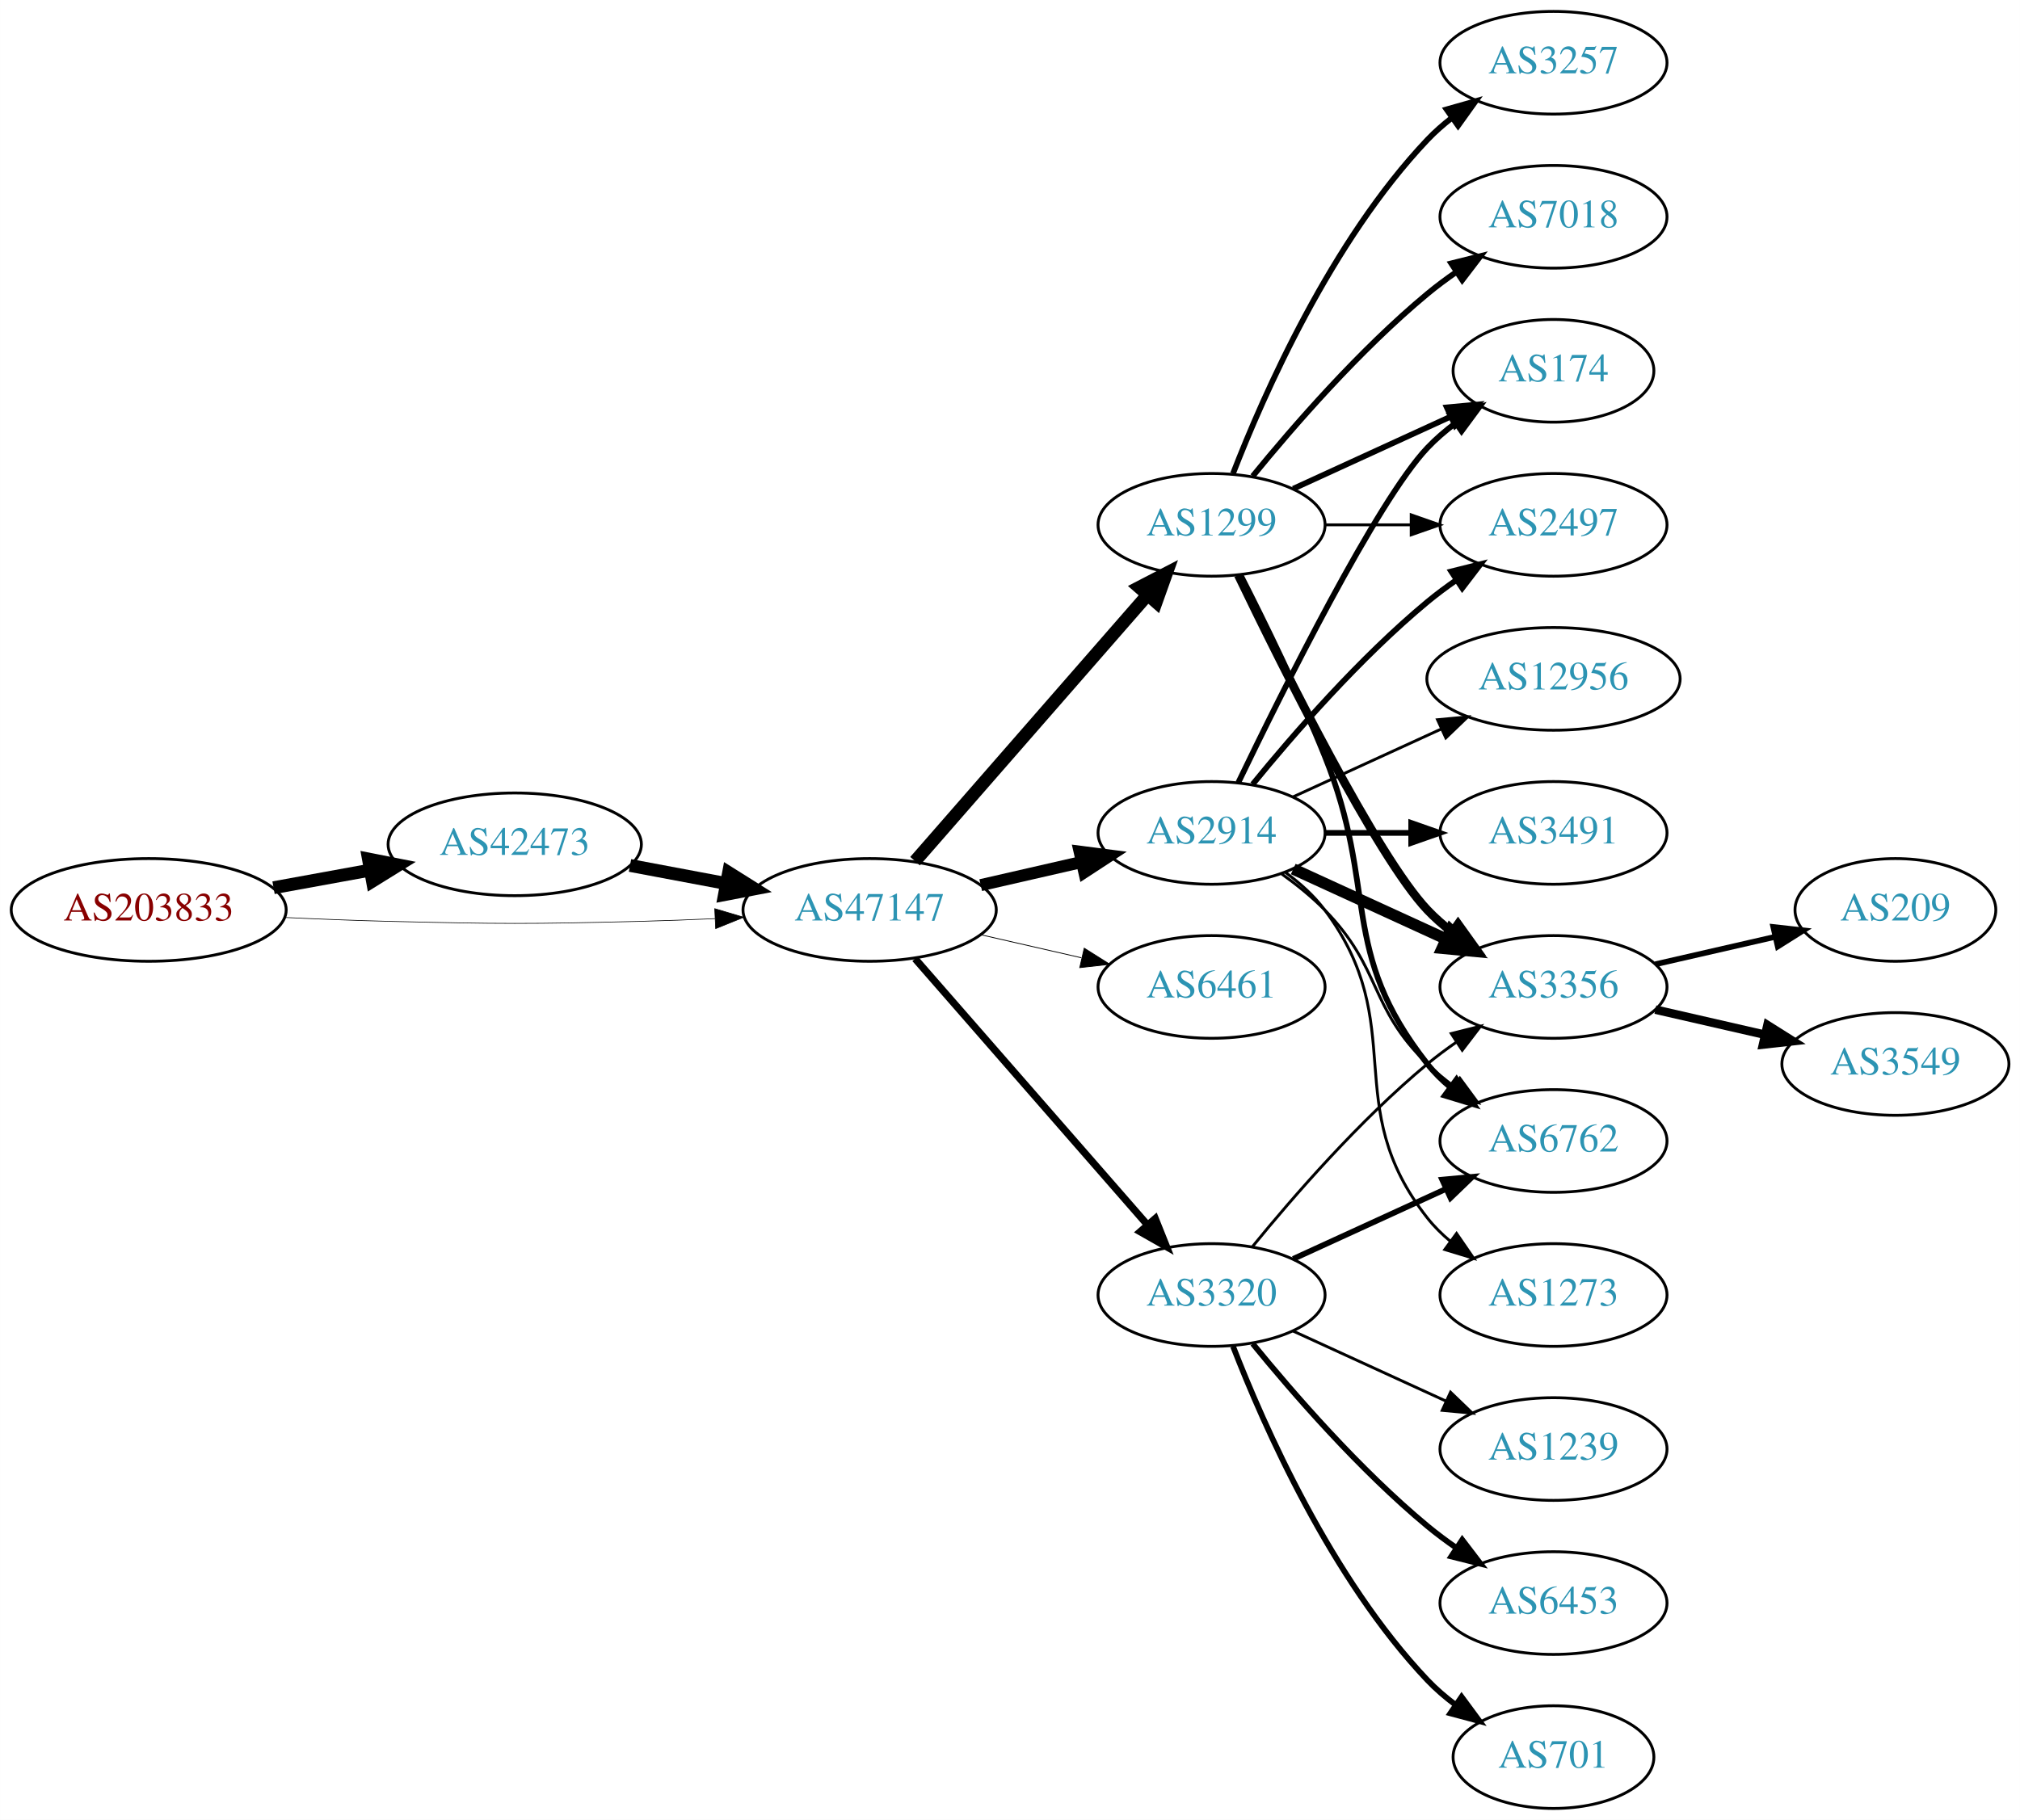
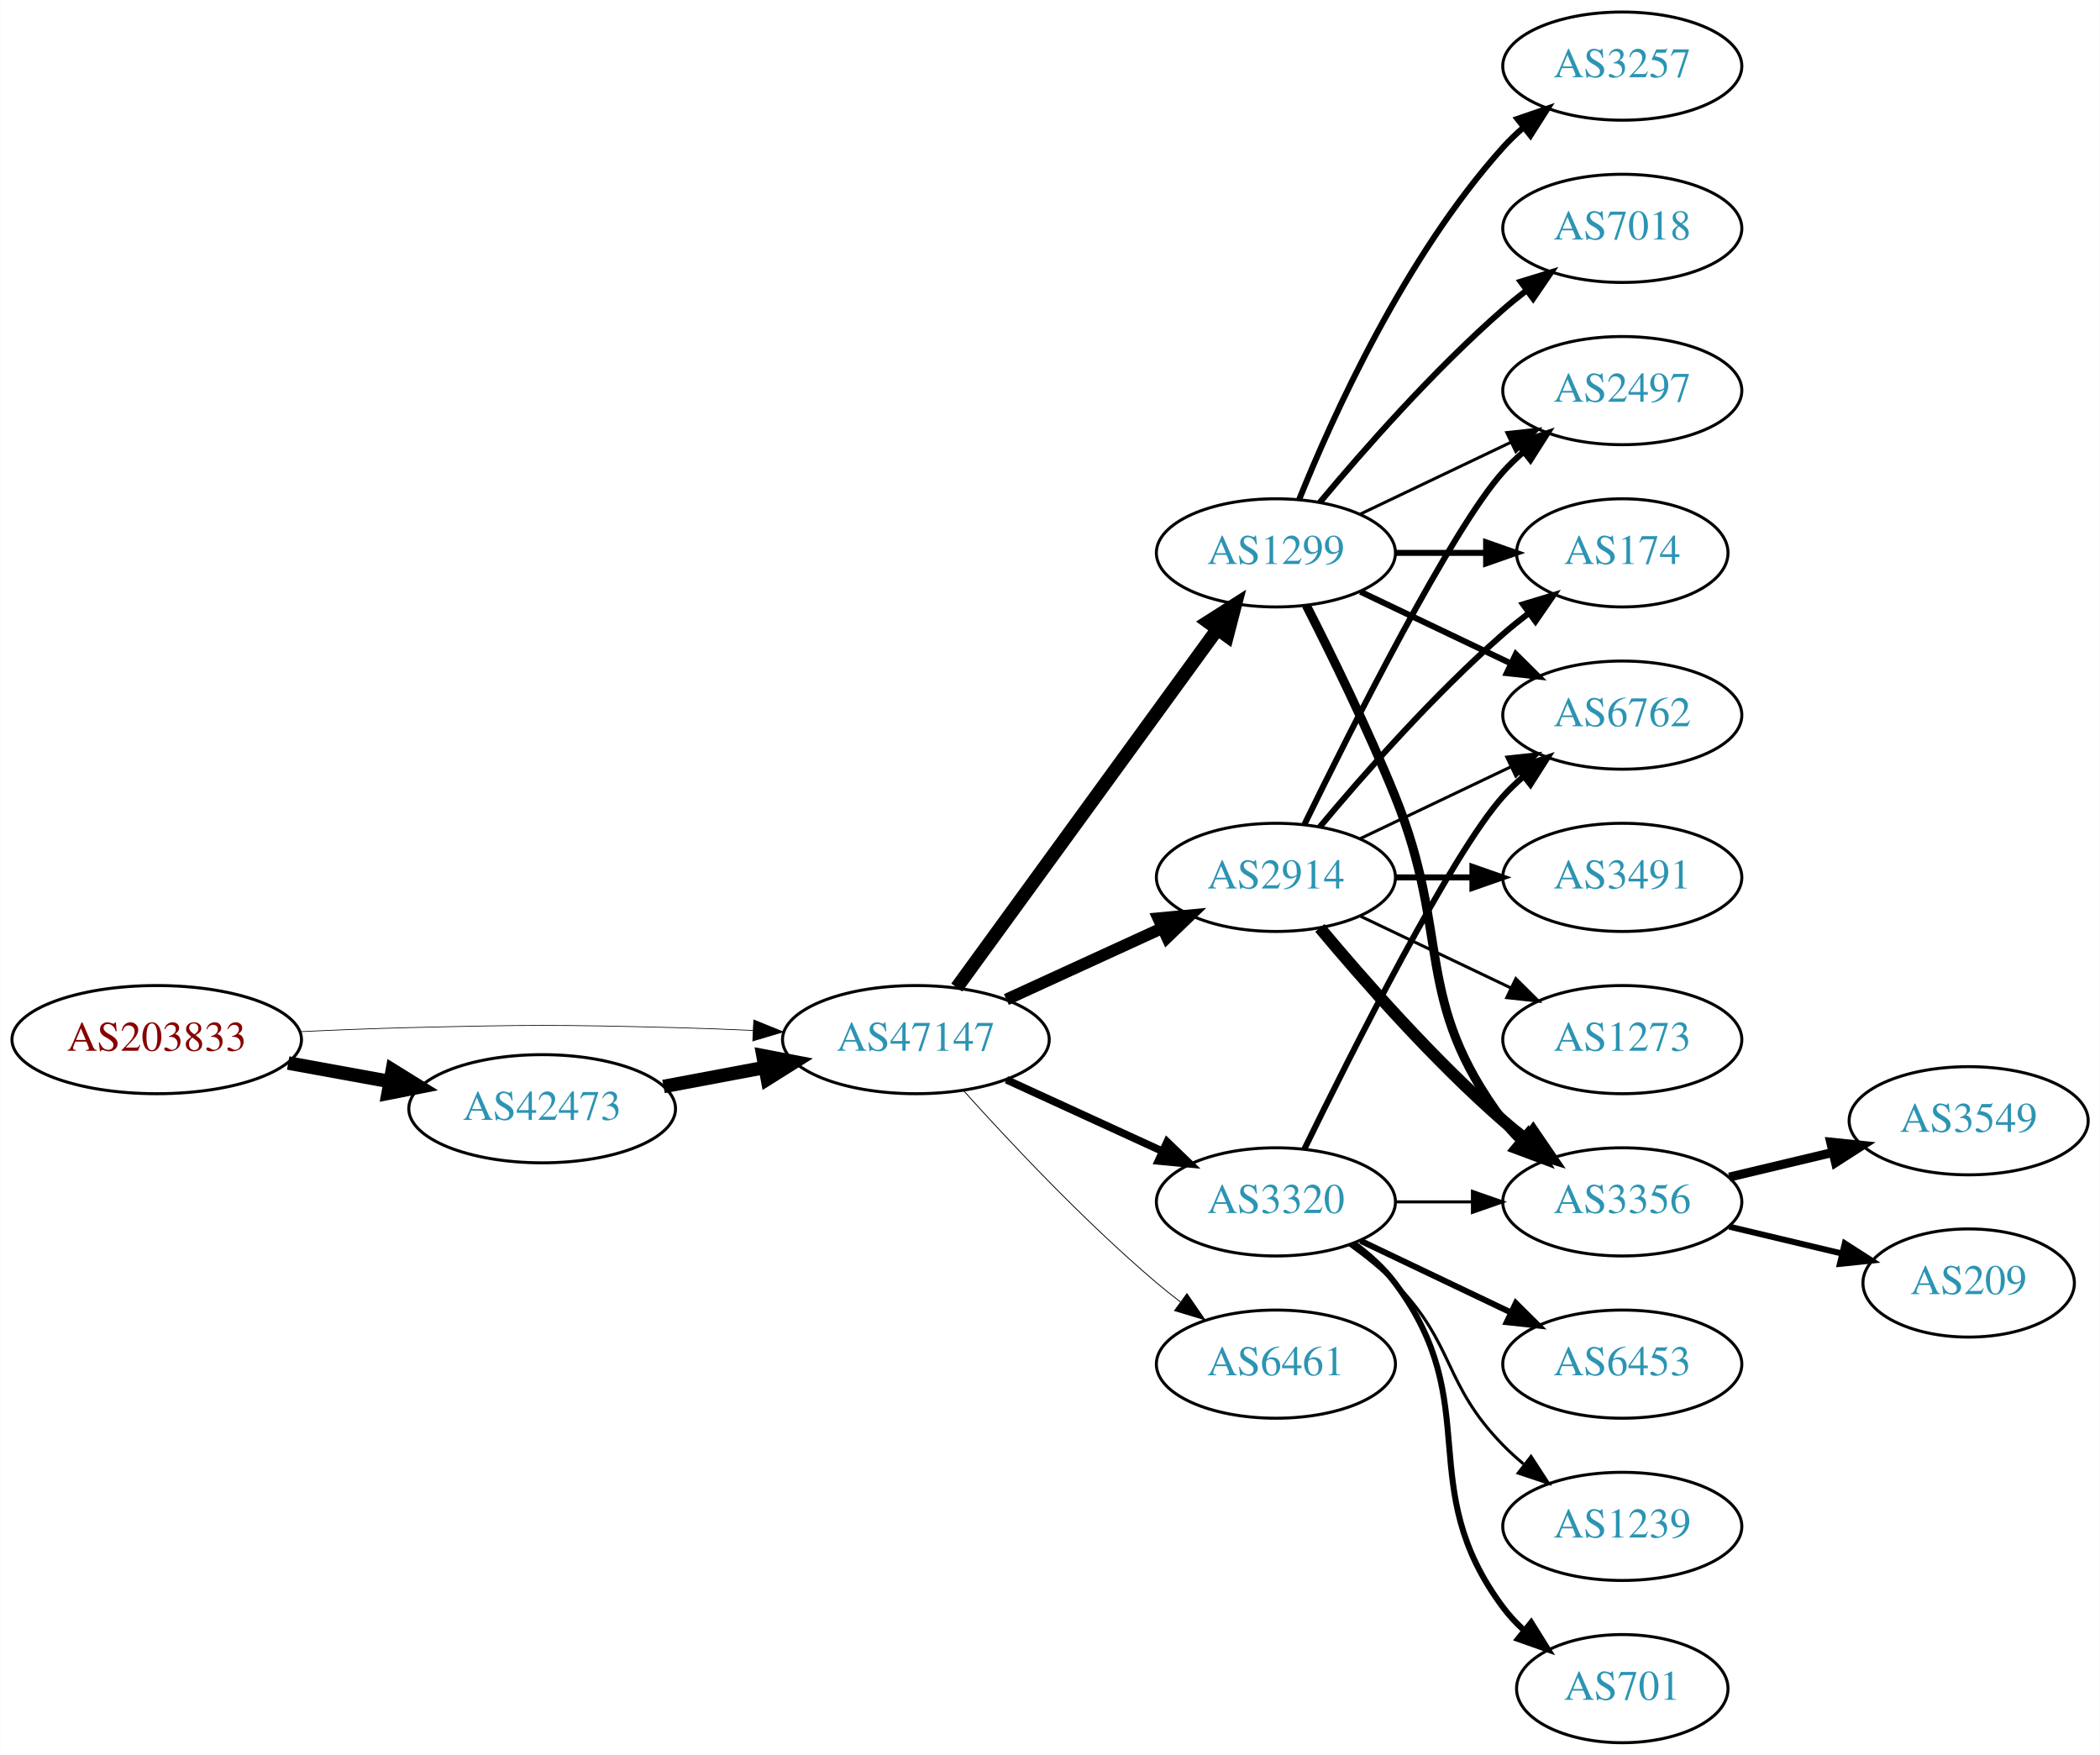
- <svg xmlns="http://www.w3.org/2000/svg" xmlns:xlink="http://www.w3.org/1999/xlink" width="708pt" height="638pt" viewBox="0.00 0.00 707.95 638.00">
-   <g id="graph0" class="graph" transform="scale(1 1) rotate(0) translate(4 634)">
-     <polygon fill="white" stroke="none" points="-4,4 -4,-634 703.954,-634 703.954,4 -4,4" />
+ <svg xmlns="http://www.w3.org/2000/svg" xmlns:xlink="http://www.w3.org/1999/xlink" width="699pt" height="584pt" viewBox="0.00 0.00 698.85 584.00">
+   <g id="graph0" class="graph" transform="scale(1 1) rotate(0) translate(4 580)">
+     <polygon fill="white" stroke="none" points="-4,4 -4,-580 694.855,-580 694.855,4 -4,4" />
    <g id="node1" class="node">
      <g id="a_node1">
        <a xlink:href="/asn/203833" xlink:title="AS203833 ~ Austria [AT]">
-           <ellipse fill="#ffffff" stroke="black" cx="48.096" cy="-315" rx="48.192" ry="18" />
-           <text text-anchor="middle" x="48.096" y="-311.3" font-family="Times,serif" font-size="14.00" fill="#880000">AS203833</text>
+           <ellipse fill="#ffffff" stroke="black" cx="48.096" cy="-234" rx="48.192" ry="18" />
+           <text text-anchor="middle" x="48.096" y="-230.3" font-family="Times,serif" font-size="14.00" fill="#880000">AS203833</text>
        </a>
      </g>
    </g>
    <g id="node2" class="node">
      <g id="a_node2">
        <a xlink:href="/asn/42473" xlink:title="AS42473 ~ ANEXIA Internetdienstleistungs GmbH [AT]">
-           <ellipse fill="#ffffff" stroke="black" cx="176.388" cy="-338" rx="44.393" ry="18" />
-           <text text-anchor="middle" x="176.388" y="-334.3" font-family="Times,serif" font-size="14.00" fill="#2c94b3">AS42473</text>
+           <ellipse fill="#ffffff" stroke="black" cx="176.388" cy="-211" rx="44.393" ry="18" />
+           <text text-anchor="middle" x="176.388" y="-207.3" font-family="Times,serif" font-size="14.00" fill="#2c94b3">AS42473</text>
        </a>
      </g>
    </g>
    <g id="edge1" class="edge">
-       <path fill="none" stroke="black" stroke-width="4.5" d="M91.852,-322.787C102.7,-324.762 114.448,-326.902 125.611,-328.935" />
-       <polygon fill="black" stroke="black" stroke-width="4.5" points="125.112,-332.846 135.656,-330.764 126.523,-325.099 125.112,-332.846" />
+       <path fill="none" stroke="black" stroke-width="4.5" d="M91.852,-226.213C102.7,-224.238 114.448,-222.098 125.611,-220.065" />
+       <polygon fill="black" stroke="black" stroke-width="4.5" points="126.523,-223.901 135.656,-218.236 125.112,-216.154 126.523,-223.901" />
    </g>
    <g id="node3" class="node">
      <g id="a_node3">
        <a xlink:href="/asn/47147" xlink:title="AS47147 ~ ANEXIA Internetdienstleistungs GmbH [AT]">
-           <ellipse fill="#ffffff" stroke="black" cx="300.78" cy="-315" rx="44.393" ry="18" />
-           <text text-anchor="middle" x="300.78" y="-311.3" font-family="Times,serif" font-size="14.00" fill="#2c94b3">AS47147</text>
+           <ellipse fill="#ffffff" stroke="black" cx="300.78" cy="-234" rx="44.393" ry="18" />
+           <text text-anchor="middle" x="300.78" y="-230.3" font-family="Times,serif" font-size="14.00" fill="#2c94b3">AS47147</text>
        </a>
      </g>
    </g>
    <g id="edge2" class="edge">
-       <path fill="none" stroke="black" stroke-width="0.231" d="M96.103,-312.342C107.883,-311.785 120.496,-311.281 132.191,-311 171.466,-310.055 181.311,-310.009 220.584,-311 228.992,-311.212 237.897,-311.551 246.583,-311.944" />
-       <polygon fill="black" stroke="black" stroke-width="0.231" points="246.481,-315.443 256.637,-312.425 246.816,-308.451 246.481,-315.443" />
+       <path fill="none" stroke="black" stroke-width="0.237" d="M96.103,-236.658C107.883,-237.215 120.496,-237.719 132.191,-238 171.466,-238.945 181.311,-238.991 220.584,-238 228.992,-237.788 237.897,-237.449 246.583,-237.056" />
+       <polygon fill="black" stroke="black" stroke-width="0.237" points="246.816,-240.549 256.637,-236.575 246.481,-233.557 246.816,-240.549" />
    </g>
    <g id="edge3" class="edge">
-       <path fill="none" stroke="black" stroke-width="4.5" d="M216.787,-330.596C227.487,-328.585 239.211,-326.382 250.388,-324.282" />
-       <polygon fill="black" stroke="black" stroke-width="4.5" points="251.353,-328.107 260.454,-322.39 249.899,-320.367 251.353,-328.107" />
+       <path fill="none" stroke="black" stroke-width="4.5" d="M216.787,-218.404C227.487,-220.415 239.211,-222.618 250.388,-224.718" />
+       <polygon fill="black" stroke="black" stroke-width="4.5" points="249.899,-228.633 260.454,-226.61 251.353,-220.893 249.899,-228.633" />
    </g>
    <g id="node4" class="node">
      <g id="a_node4">
-         <a xlink:href="/asn/1299" xlink:title="AS1299 ~ Telia Carrier [EU]">
-           <ellipse fill="#ffffff" stroke="black" cx="420.622" cy="-450" rx="39.794" ry="18" />
-           <text text-anchor="middle" x="420.622" y="-446.3" font-family="Times,serif" font-size="14.00" fill="#2c94b3">AS1299</text>
+         <a xlink:href="/asn/2914" xlink:title="AS2914 ~ NTT America, Inc. [US]">
+           <ellipse fill="#ffffff" stroke="black" cx="420.622" cy="-288" rx="39.794" ry="18" />
+           <text text-anchor="middle" x="420.622" y="-284.3" font-family="Times,serif" font-size="14.00" fill="#2c94b3">AS2914</text>
        </a>
      </g>
    </g>
    <g id="edge4" class="edge">
-       <path fill="none" stroke="black" stroke-width="4.5" d="M316.705,-332.098C337.247,-355.631 374.366,-398.155 397.963,-425.187" />
-       <polygon fill="black" stroke="black" stroke-width="4.5" points="395.276,-428.097 404.819,-433.041 401.209,-422.918 395.276,-428.097" />
+       <path fill="none" stroke="black" stroke-width="3.938" d="M330.909,-247.348C346.521,-254.502 365.918,-263.391 382.59,-271.03" />
+       <polygon fill="black" stroke="black" stroke-width="3.938" points="381.493,-274.378 392.042,-275.362 384.409,-268.014 381.493,-274.378" />
    </g>
    <g id="node5" class="node">
      <g id="a_node5">
-         <a xlink:href="/asn/2914" xlink:title="AS2914 ~ NTT America, Inc. [US]">
-           <ellipse fill="#ffffff" stroke="black" cx="420.622" cy="-342" rx="39.794" ry="18" />
-           <text text-anchor="middle" x="420.622" y="-338.3" font-family="Times,serif" font-size="14.00" fill="#2c94b3">AS2914</text>
+         <a xlink:href="/asn/1299" xlink:title="AS1299 ~ Telia Carrier [EU]">
+           <ellipse fill="#ffffff" stroke="black" cx="420.622" cy="-396" rx="39.794" ry="18" />
+           <text text-anchor="middle" x="420.622" y="-392.3" font-family="Times,serif" font-size="14.00" fill="#2c94b3">AS1299</text>
        </a>
      </g>
    </g>
    <g id="edge5" class="edge">
-       <path fill="none" stroke="black" stroke-width="4.219" d="M339.714,-323.692C350.955,-326.267 363.368,-329.111 374.991,-331.774" />
-       <polygon fill="black" stroke="black" stroke-width="4.219" points="374.381,-335.421 384.953,-334.057 376.03,-328.225 374.381,-335.421" />
+       <path fill="none" stroke="black" stroke-width="4.5" d="M314.391,-251.337C335.212,-279.96 376.874,-337.233 401.063,-370.486" />
+       <polygon fill="black" stroke="black" stroke-width="4.5" points="398.035,-373.017 407.102,-378.788 404.403,-368.385 398.035,-373.017" />
    </g>
    <g id="node6" class="node">
      <g id="a_node6">
        <a xlink:href="/asn/6461" xlink:title="AS6461 ~ Zayo Bandwidth [US]">
-           <ellipse fill="#ffffff" stroke="black" cx="420.622" cy="-288" rx="39.794" ry="18" />
-           <text text-anchor="middle" x="420.622" y="-284.3" font-family="Times,serif" font-size="14.00" fill="#2c94b3">AS6461</text>
+           <ellipse fill="#ffffff" stroke="black" cx="420.622" cy="-126" rx="39.794" ry="18" />
+           <text text-anchor="middle" x="420.622" y="-122.3" font-family="Times,serif" font-size="14.00" fill="#2c94b3">AS6461</text>
        </a>
      </g>
    </g>
    <g id="edge6" class="edge">
-       <path fill="none" stroke="black" stroke-width="0.281" d="M339.714,-306.308C350.955,-303.733 363.368,-300.889 374.991,-298.226" />
-       <polygon fill="black" stroke="black" stroke-width="0.281" points="375.987,-301.588 384.953,-295.943 374.424,-294.765 375.987,-301.588" />
+       <path fill="none" stroke="black" stroke-width="0.281" d="M316.712,-216.956C332.038,-199.903 356.974,-173.35 380.976,-153 383.473,-150.883 386.133,-148.768 388.845,-146.707" />
+       <polygon fill="black" stroke="black" stroke-width="0.281" points="391.011,-149.459 397.021,-140.734 386.882,-143.806 391.011,-149.459" />
    </g>
    <g id="node7" class="node">
      <g id="a_node7">
        <a xlink:href="/asn/3320" xlink:title="AS3320 ~ DTAG [DE]">
          <ellipse fill="#ffffff" stroke="black" cx="420.622" cy="-180" rx="39.794" ry="18" />
          <text text-anchor="middle" x="420.622" y="-176.3" font-family="Times,serif" font-size="14.00" fill="#2c94b3">AS3320</text>
        </a>
      </g>
    </g>
    <g id="edge7" class="edge">
-       <path fill="none" stroke="black" stroke-width="2.531" d="M316.705,-297.902C337.247,-274.369 374.366,-231.845 397.963,-204.813" />
-       <polygon fill="black" stroke="black" stroke-width="2.531" points="400.879,-206.794 404.819,-196.959 395.606,-202.191 400.879,-206.794" />
+       <path fill="none" stroke="black" stroke-width="2.531" d="M330.909,-220.652C346.521,-213.498 365.918,-204.609 382.59,-196.97" />
+       <polygon fill="black" stroke="black" stroke-width="2.531" points="384.409,-199.986 392.042,-192.638 381.493,-193.622 384.409,-199.986" />
    </g>
    <g id="node8" class="node">
      <g id="a_node8">
-         <a xlink:href="/asn/3257" xlink:title="AS3257 ~ GTT [DE]">
-           <ellipse fill="#ffffff" stroke="black" cx="540.465" cy="-612" rx="39.794" ry="18" />
-           <text text-anchor="middle" x="540.465" y="-608.3" font-family="Times,serif" font-size="14.00" fill="#2c94b3">AS3257</text>
+         <a xlink:href="/asn/174" xlink:title="AS174 ~ Cogent Communications [US]">
+           <ellipse fill="#ffffff" stroke="black" cx="535.915" cy="-396" rx="35.194" ry="18" />
+           <text text-anchor="middle" x="535.915" y="-392.3" font-family="Times,serif" font-size="14.00" fill="#2c94b3">AS174</text>
        </a>
      </g>
    </g>
    <g id="edge8" class="edge">
-       <path fill="none" stroke="black" stroke-width="2" d="M428.145,-467.994C438.896,-495.728 462.553,-549.429 496.269,-585 498.854,-587.728 501.772,-590.294 504.84,-592.677" />
-       <polygon fill="black" stroke="black" stroke-width="2" points="502.994,-595.658 513.189,-598.543 507.019,-589.93 502.994,-595.658" />
+       <path fill="none" stroke="black" stroke-width="2" d="M435.252,-304.817C449.535,-321.929 473.081,-348.745 496.269,-369 498.939,-371.332 501.811,-373.648 504.742,-375.886" />
+       <polygon fill="black" stroke="black" stroke-width="2" points="502.892,-378.87 513.033,-381.939 507.019,-373.216 502.892,-378.87" />
    </g>
    <g id="node9" class="node">
      <g id="a_node9">
-         <a xlink:href="/asn/7018" xlink:title="AS7018 ~ AT&amp;T Services, Inc. [US]">
-           <ellipse fill="#ffffff" stroke="black" cx="540.465" cy="-558" rx="39.794" ry="18" />
-           <text text-anchor="middle" x="540.465" y="-554.3" font-family="Times,serif" font-size="14.00" fill="#2c94b3">AS7018</text>
+         <a xlink:href="/asn/2497" xlink:title="AS2497 ~ Internet Initiative Japan Inc. [JP]">
+           <ellipse fill="#ffffff" stroke="black" cx="535.915" cy="-450" rx="39.794" ry="18" />
+           <text text-anchor="middle" x="535.915" y="-446.3" font-family="Times,serif" font-size="14.00" fill="#2c94b3">AS2497</text>
        </a>
      </g>
    </g>
    <g id="edge9" class="edge">
-       <path fill="none" stroke="black" stroke-width="2" d="M435.041,-467.065C449.156,-484.375 472.571,-511.345 496.269,-531 499.485,-533.668 502.986,-536.27 506.556,-538.741" />
-       <polygon fill="black" stroke="black" stroke-width="2" points="504.634,-541.666 514.912,-544.236 508.48,-535.817 504.634,-541.666" />
+       <path fill="none" stroke="black" stroke-width="2" d="M430.06,-305.511C445.678,-337.509 479.065,-403.893 496.269,-423 498.271,-425.224 500.49,-427.363 502.822,-429.397" />
+       <polygon fill="black" stroke="black" stroke-width="2" points="501.021,-432.433 511.041,-435.873 505.353,-426.935 501.021,-432.433" />
    </g>
    <g id="node10" class="node">
      <g id="a_node10">
        <a xlink:href="/asn/3356" xlink:title="AS3356 ~ Level 3 Parent, LLC [US]">
-           <ellipse fill="#ffffff" stroke="black" cx="540.465" cy="-288" rx="39.794" ry="18" />
-           <text text-anchor="middle" x="540.465" y="-284.3" font-family="Times,serif" font-size="14.00" fill="#2c94b3">AS3356</text>
+           <ellipse fill="#ffffff" stroke="black" cx="535.915" cy="-180" rx="39.794" ry="18" />
+           <text text-anchor="middle" x="535.915" y="-176.3" font-family="Times,serif" font-size="14.00" fill="#2c94b3">AS3356</text>
        </a>
      </g>
    </g>
    <g id="edge10" class="edge">
-       <path fill="none" stroke="black" stroke-width="3" d="M429.969,-432.405C445.437,-400.268 478.582,-333.66 496.269,-315 498.854,-312.272 501.772,-309.706 504.84,-307.323" />
-       <polygon fill="black" stroke="black" stroke-width="3" points="507.019,-310.07 513.189,-301.457 502.994,-304.342 507.019,-310.07" />
+       <path fill="none" stroke="black" stroke-width="4" d="M435.252,-271.183C449.535,-254.071 473.081,-227.255 496.269,-207 498.734,-204.846 501.373,-202.706 504.07,-200.628" />
+       <polygon fill="black" stroke="black" stroke-width="4" points="506.244,-203.375 512.225,-194.63 502.095,-197.736 506.244,-203.375" />
    </g>
    <g id="node11" class="node">
      <g id="a_node11">
-         <a xlink:href="/asn/174" xlink:title="AS174 ~ Cogent Communications [US]">
-           <ellipse fill="#ffffff" stroke="black" cx="540.465" cy="-504" rx="35.194" ry="18" />
-           <text text-anchor="middle" x="540.465" y="-500.3" font-family="Times,serif" font-size="14.00" fill="#2c94b3">AS174</text>
+         <a xlink:href="/asn/3491" xlink:title="AS3491 ~ PCCW Global, Inc. [US]">
+           <ellipse fill="#ffffff" stroke="black" cx="535.915" cy="-288" rx="39.794" ry="18" />
+           <text text-anchor="middle" x="535.915" y="-284.3" font-family="Times,serif" font-size="14.00" fill="#2c94b3">AS3491</text>
        </a>
      </g>
    </g>
    <g id="edge11" class="edge">
-       <path fill="none" stroke="black" stroke-width="2" d="M449.251,-462.661C465.667,-470.183 486.649,-479.798 504.246,-487.861" />
-       <polygon fill="black" stroke="black" stroke-width="2" points="503.074,-491.174 513.623,-492.158 505.99,-484.811 503.074,-491.174" />
+       <path fill="none" stroke="black" stroke-width="2" d="M460.294,-288C468.497,-288 477.261,-288 485.794,-288" />
+       <polygon fill="black" stroke="black" stroke-width="2" points="486.033,-291.5 496.033,-288 486.033,-284.5 486.033,-291.5" />
    </g>
    <g id="node12" class="node">
      <g id="a_node12">
        <a xlink:href="/asn/6762" xlink:title="AS6762 ~ TELECOM ITALIA SPARKLE S.p.A. [IT]">
-           <ellipse fill="#ffffff" stroke="black" cx="540.465" cy="-234" rx="39.794" ry="18" />
-           <text text-anchor="middle" x="540.465" y="-230.3" font-family="Times,serif" font-size="14.00" fill="#2c94b3">AS6762</text>
+           <ellipse fill="#ffffff" stroke="black" cx="535.915" cy="-342" rx="39.794" ry="18" />
+           <text text-anchor="middle" x="535.915" y="-338.3" font-family="Times,serif" font-size="14.00" fill="#2c94b3">AS6762</text>
        </a>
      </g>
    </g>
    <g id="edge12" class="edge">
-       <path fill="none" stroke="black" stroke-width="2" d="M430.703,-432.583C438.972,-416.366 451.233,-391.397 460.269,-369 479.199,-322.078 464.97,-300.754 496.269,-261 498.594,-258.047 501.337,-255.33 504.296,-252.853" />
-       <polygon fill="black" stroke="black" stroke-width="2" points="506.489,-255.585 512.493,-246.855 502.356,-249.936 506.489,-255.585" />
+       <path fill="none" stroke="black" d="M448.759,-300.934C463.753,-308.081 482.574,-317.052 498.797,-324.785" />
+       <polygon fill="black" stroke="black" points="497.467,-328.028 508,-329.171 500.479,-321.709 497.467,-328.028" />
    </g>
    <g id="node13" class="node">
      <g id="a_node13">
-         <a xlink:href="/asn/2497" xlink:title="AS2497 ~ Internet Initiative Japan Inc. [JP]">
-           <ellipse fill="#ffffff" stroke="black" cx="540.465" cy="-450" rx="39.794" ry="18" />
-           <text text-anchor="middle" x="540.465" y="-446.3" font-family="Times,serif" font-size="14.00" fill="#2c94b3">AS2497</text>
+         <a xlink:href="/asn/1273" xlink:title="AS1273 ~ Vodafone Group PLC [EU]">
+           <ellipse fill="#ffffff" stroke="black" cx="535.915" cy="-234" rx="39.794" ry="18" />
+           <text text-anchor="middle" x="535.915" y="-230.3" font-family="Times,serif" font-size="14.00" fill="#2c94b3">AS1273</text>
        </a>
      </g>
    </g>
    <g id="edge13" class="edge">
-       <path fill="none" stroke="black" d="M460.535,-450C470.088,-450 480.438,-450 490.401,-450" />
-       <polygon fill="black" stroke="black" points="490.593,-453.5 500.593,-450 490.593,-446.5 490.593,-453.5" />
-     </g>
-     <g id="edge14" class="edge">
-       <path fill="none" stroke="black" stroke-width="4" d="M449.251,-329.339C465.208,-322.027 485.479,-312.739 502.761,-304.819" />
-       <polygon fill="black" stroke="black" stroke-width="4" points="504.376,-307.929 512.009,-300.581 501.46,-301.565 504.376,-307.929" />
+       <path fill="none" stroke="black" d="M448.759,-275.066C463.753,-267.919 482.574,-258.948 498.797,-251.215" />
+       <polygon fill="black" stroke="black" points="500.479,-254.291 508,-246.829 497.467,-247.972 500.479,-254.291" />
+     </g>
+     <g id="edge17" class="edge">
+       <path fill="none" stroke="black" stroke-width="2" d="M460.294,-396C470,-396 480.491,-396 490.453,-396" />
+       <polygon fill="black" stroke="black" stroke-width="2" points="490.59,-399.5 500.59,-396 490.59,-392.5 490.59,-399.5" />
+     </g>
+     <g id="edge18" class="edge">
+       <path fill="none" stroke="black" d="M448.759,-408.934C463.753,-416.081 482.574,-425.052 498.797,-432.785" />
+       <polygon fill="black" stroke="black" points="497.467,-436.028 508,-437.171 500.479,-429.709 497.467,-436.028" />
    </g>
    <g id="edge15" class="edge">
-       <path fill="none" stroke="black" stroke-width="2" d="M429.969,-359.595C445.437,-391.732 478.582,-458.34 496.269,-477 499.212,-480.105 502.585,-483.001 506.121,-485.655" />
-       <polygon fill="black" stroke="black" stroke-width="2" points="504.306,-488.654 514.54,-491.397 508.25,-482.871 504.306,-488.654" />
-     </g>
-     <g id="edge16" class="edge">
-       <path fill="none" stroke="black" d="M445.216,-327.611C450.472,-323.852 455.804,-319.563 460.269,-315 480.441,-294.383 475.575,-281.094 496.269,-261 499.114,-258.237 502.288,-255.614 505.588,-253.166" />
-       <polygon fill="black" stroke="black" points="507.653,-255.994 513.936,-247.462 503.704,-250.214 507.653,-255.994" />
+       <path fill="none" stroke="black" stroke-width="3" d="M430.703,-378.583C438.972,-362.366 451.233,-337.397 460.269,-315 479.199,-268.078 465.997,-247.542 496.269,-207 498.013,-204.664 500.021,-202.455 502.184,-200.383" />
+       <polygon fill="black" stroke="black" stroke-width="3" points="504.543,-202.973 509.984,-193.882 500.062,-197.595 504.543,-202.973" />
    </g>
    <g id="edge19" class="edge">
-       <path fill="none" stroke="black" stroke-width="2" d="M435.041,-359.065C449.156,-376.375 472.571,-403.345 496.269,-423 499.485,-425.668 502.986,-428.27 506.556,-430.741" />
-       <polygon fill="black" stroke="black" stroke-width="2" points="504.634,-433.666 514.912,-436.236 508.48,-427.817 504.634,-433.666" />
+       <path fill="none" stroke="black" stroke-width="2" d="M448.759,-383.066C463.753,-375.919 482.574,-366.948 498.797,-359.215" />
+       <polygon fill="black" stroke="black" stroke-width="2" points="500.479,-362.291 508,-354.829 497.467,-355.972 500.479,-362.291" />
    </g>
    <g id="node14" class="node">
      <g id="a_node14">
-         <a xlink:href="/asn/12956" xlink:title="AS12956 ~ TELXIUS [ES]">
-           <ellipse fill="#ffffff" stroke="black" cx="540.465" cy="-396" rx="44.393" ry="18" />
-           <text text-anchor="middle" x="540.465" y="-392.3" font-family="Times,serif" font-size="14.00" fill="#2c94b3">AS12956</text>
-         </a>
-       </g>
-     </g>
-     <g id="edge17" class="edge">
-       <path fill="none" stroke="black" d="M449.251,-354.661C464.749,-361.762 484.316,-370.728 501.262,-378.494" />
-       <polygon fill="black" stroke="black" points="499.816,-381.681 510.365,-382.665 502.732,-375.317 499.816,-381.681" />
+         <a xlink:href="/asn/7018" xlink:title="AS7018 ~ AT&amp;T Services, Inc. [US]">
+           <ellipse fill="#ffffff" stroke="black" cx="535.915" cy="-504" rx="39.794" ry="18" />
+           <text text-anchor="middle" x="535.915" y="-500.3" font-family="Times,serif" font-size="14.00" fill="#2c94b3">AS7018</text>
+         </a>
+       </g>
+     </g>
+     <g id="edge14" class="edge">
+       <path fill="none" stroke="black" stroke-width="2" d="M435.252,-412.817C449.535,-429.929 473.081,-456.745 496.269,-477 498.734,-479.154 501.373,-481.294 504.07,-483.372" />
+       <polygon fill="black" stroke="black" stroke-width="2" points="502.095,-486.264 512.225,-489.37 506.244,-480.625 502.095,-486.264" />
    </g>
    <g id="node15" class="node">
      <g id="a_node15">
-         <a xlink:href="/asn/3491" xlink:title="AS3491 ~ PCCW Global, Inc. [US]">
-           <ellipse fill="#ffffff" stroke="black" cx="540.465" cy="-342" rx="39.794" ry="18" />
-           <text text-anchor="middle" x="540.465" y="-338.3" font-family="Times,serif" font-size="14.00" fill="#2c94b3">AS3491</text>
-         </a>
-       </g>
-     </g>
-     <g id="edge18" class="edge">
-       <path fill="none" stroke="black" stroke-width="2" d="M460.535,-342C470.088,-342 480.438,-342 490.401,-342" />
-       <polygon fill="black" stroke="black" stroke-width="2" points="490.593,-345.5 500.593,-342 490.593,-338.5 490.593,-345.5" />
-     </g>
-     <g id="node16" class="node">
-       <g id="a_node16">
-         <a xlink:href="/asn/1273" xlink:title="AS1273 ~ Vodafone Group PLC [EU]">
-           <ellipse fill="#ffffff" stroke="black" cx="540.465" cy="-180" rx="39.794" ry="18" />
-           <text text-anchor="middle" x="540.465" y="-176.3" font-family="Times,serif" font-size="14.00" fill="#2c94b3">AS1273</text>
-         </a>
-       </g>
-     </g>
-     <g id="edge20" class="edge">
-       <path fill="none" stroke="black" d="M446.553,-328.118C451.629,-324.389 456.547,-319.984 460.269,-315 490.54,-274.458 464.97,-246.754 496.269,-207 498.594,-204.047 501.337,-201.33 504.296,-198.853" />
-       <polygon fill="black" stroke="black" points="506.489,-201.585 512.493,-192.855 502.356,-195.936 506.489,-201.585" />
-     </g>
-     <g id="edge27" class="edge">
-       <path fill="none" stroke="black" d="M435.041,-197.065C449.156,-214.375 472.571,-241.345 496.269,-261 499.485,-263.668 502.986,-266.27 506.556,-268.741" />
-       <polygon fill="black" stroke="black" points="504.634,-271.666 514.912,-274.236 508.48,-265.817 504.634,-271.666" />
-     </g>
-     <g id="edge25" class="edge">
-       <path fill="none" stroke="black" stroke-width="2" d="M449.251,-192.661C465.208,-199.973 485.479,-209.261 502.761,-217.181" />
-       <polygon fill="black" stroke="black" stroke-width="2" points="501.46,-220.435 512.009,-221.419 504.376,-214.071 501.46,-220.435" />
+         <a xlink:href="/asn/3257" xlink:title="AS3257 ~ GTT [DE]">
+           <ellipse fill="#ffffff" stroke="black" cx="535.915" cy="-558" rx="39.794" ry="18" />
+           <text text-anchor="middle" x="535.915" y="-554.3" font-family="Times,serif" font-size="14.00" fill="#2c94b3">AS3257</text>
+         </a>
+       </g>
+     </g>
+     <g id="edge16" class="edge">
+       <path fill="none" stroke="black" stroke-width="2" d="M428.37,-413.787C439.421,-441.243 463.474,-494.578 496.269,-531 498.271,-533.224 500.49,-535.363 502.822,-537.397" />
+       <polygon fill="black" stroke="black" stroke-width="2" points="501.021,-540.433 511.041,-543.873 505.353,-534.935 501.021,-540.433" />
+     </g>
+     <g id="edge26" class="edge">
+       <path fill="none" stroke="black" d="M460.294,-180C468.497,-180 477.261,-180 485.794,-180" />
+       <polygon fill="black" stroke="black" points="486.033,-183.5 496.033,-180 486.033,-176.5 486.033,-183.5" />
+     </g>
+     <g id="edge23" class="edge">
+       <path fill="none" stroke="black" stroke-width="2" d="M430.06,-197.511C445.678,-229.509 479.065,-295.893 496.269,-315 498.271,-317.224 500.49,-319.363 502.822,-321.397" />
+       <polygon fill="black" stroke="black" stroke-width="2" points="501.021,-324.433 511.041,-327.873 505.353,-318.935 501.021,-324.433" />
+     </g>
+     <g id="node18" class="node">
+       <g id="a_node18">
+         <a xlink:href="/asn/6453" xlink:title="AS6453 ~ TATA COMMUNICATIONS (AMERICA) INC [US]">
+           <ellipse fill="#ffffff" stroke="black" cx="535.915" cy="-126" rx="39.794" ry="18" />
+           <text text-anchor="middle" x="535.915" y="-122.3" font-family="Times,serif" font-size="14.00" fill="#2c94b3">AS6453</text>
+         </a>
+       </g>
+     </g>
+     <g id="edge22" class="edge">
+       <path fill="none" stroke="black" stroke-width="2" d="M448.759,-167.066C463.753,-159.919 482.574,-150.948 498.797,-143.215" />
+       <polygon fill="black" stroke="black" stroke-width="2" points="500.479,-146.291 508,-138.829 497.467,-139.972 500.479,-146.291" />
    </g>
    <g id="node19" class="node">
      <g id="a_node19">
        <a xlink:href="/asn/1239" xlink:title="AS1239 ~ Sprint [US]">
-           <ellipse fill="#ffffff" stroke="black" cx="540.465" cy="-126" rx="39.794" ry="18" />
-           <text text-anchor="middle" x="540.465" y="-122.3" font-family="Times,serif" font-size="14.00" fill="#2c94b3">AS1239</text>
-         </a>
-       </g>
-     </g>
-     <g id="edge23" class="edge">
-       <path fill="none" stroke="black" d="M449.251,-167.339C465.208,-160.027 485.479,-150.739 502.761,-142.819" />
-       <polygon fill="black" stroke="black" points="504.376,-145.929 512.009,-138.581 501.46,-139.565 504.376,-145.929" />
+           <ellipse fill="#ffffff" stroke="black" cx="535.915" cy="-72" rx="39.794" ry="18" />
+           <text text-anchor="middle" x="535.915" y="-68.3" font-family="Times,serif" font-size="14.00" fill="#2c94b3">AS1239</text>
+         </a>
+       </g>
+     </g>
+     <g id="edge24" class="edge">
+       <path fill="none" stroke="black" d="M445.216,-165.611C450.472,-161.852 455.804,-157.563 460.269,-153 480.441,-132.383 476.096,-119.617 496.269,-99 498.362,-96.861 500.645,-94.782 503.022,-92.79" />
+       <polygon fill="black" stroke="black" points="505.54,-95.268 511.321,-86.389 501.265,-89.725 505.54,-95.268" />
    </g>
    <g id="node20" class="node">
      <g id="a_node20">
-         <a xlink:href="/asn/6453" xlink:title="AS6453 ~ TATA COMMUNICATIONS (AMERICA) INC [US]">
-           <ellipse fill="#ffffff" stroke="black" cx="540.465" cy="-72" rx="39.794" ry="18" />
-           <text text-anchor="middle" x="540.465" y="-68.3" font-family="Times,serif" font-size="14.00" fill="#2c94b3">AS6453</text>
-         </a>
-       </g>
-     </g>
-     <g id="edge24" class="edge">
-       <path fill="none" stroke="black" stroke-width="2" d="M435.041,-162.935C449.156,-145.625 472.571,-118.655 496.269,-99 499.485,-96.332 502.986,-93.73 506.556,-91.259" />
-       <polygon fill="black" stroke="black" stroke-width="2" points="508.48,-94.183 514.912,-85.764 504.634,-88.334 508.48,-94.183" />
-     </g>
-     <g id="node21" class="node">
-       <g id="a_node21">
        <a xlink:href="/asn/701" xlink:title="AS701 ~ UUNET [US]">
-           <ellipse fill="#ffffff" stroke="black" cx="540.465" cy="-18" rx="35.194" ry="18" />
-           <text text-anchor="middle" x="540.465" y="-14.3" font-family="Times,serif" font-size="14.00" fill="#2c94b3">AS701</text>
-         </a>
-       </g>
-     </g>
-     <g id="edge26" class="edge">
-       <path fill="none" stroke="black" stroke-width="2" d="M428.145,-162.006C438.896,-134.272 462.553,-80.571 496.269,-45 499.212,-41.895 502.585,-38.999 506.121,-36.345" />
-       <polygon fill="black" stroke="black" stroke-width="2" points="508.25,-39.129 514.54,-30.603 504.306,-33.346 508.25,-39.129" />
+           <ellipse fill="#ffffff" stroke="black" cx="535.915" cy="-18" rx="35.194" ry="18" />
+           <text text-anchor="middle" x="535.915" y="-14.3" font-family="Times,serif" font-size="14.00" fill="#2c94b3">AS701</text>
+         </a>
+       </g>
+     </g>
+     <g id="edge25" class="edge">
+       <path fill="none" stroke="black" stroke-width="2" d="M446.553,-166.118C451.629,-162.389 456.547,-157.984 460.269,-153 490.54,-112.458 465.997,-85.542 496.269,-45 498.276,-42.311 500.632,-39.791 503.173,-37.455" />
+       <polygon fill="black" stroke="black" stroke-width="2" points="505.588,-40.004 511.189,-31.011 501.202,-34.548 505.588,-40.004" />
+     </g>
+     <g id="node16" class="node">
+       <g id="a_node16">
+         <a xlink:href="/asn/3549" xlink:title="AS3549 ~ Level 3 Parent, LLC [US]">
+           <ellipse fill="#ffffff" stroke="black" cx="651.208" cy="-207" rx="39.794" ry="18" />
+           <text text-anchor="middle" x="651.208" y="-203.3" font-family="Times,serif" font-size="14.00" fill="#2c94b3">AS3549</text>
+         </a>
+       </g>
+     </g>
+     <g id="edge20" class="edge">
+       <path fill="none" stroke="black" stroke-width="3" d="M571.522,-188.248C582.394,-190.838 594.548,-193.735 605.991,-196.462" />
+       <polygon fill="black" stroke="black" stroke-width="3" points="605.274,-199.889 615.813,-198.803 606.897,-193.08 605.274,-199.889" />
    </g>
    <g id="node17" class="node">
      <g id="a_node17">
        <a xlink:href="/asn/209" xlink:title="AS209 ~ CenturyLink Communications, LLC [US]">
-           <ellipse fill="#ffffff" stroke="black" cx="660.307" cy="-315" rx="35.194" ry="18" />
-           <text text-anchor="middle" x="660.307" y="-311.3" font-family="Times,serif" font-size="14.00" fill="#2c94b3">AS209</text>
+           <ellipse fill="#ffffff" stroke="black" cx="651.208" cy="-153" rx="35.194" ry="18" />
+           <text text-anchor="middle" x="651.208" y="-149.3" font-family="Times,serif" font-size="14.00" fill="#2c94b3">AS209</text>
        </a>
      </g>
    </g>
    <g id="edge21" class="edge">
-       <path fill="none" stroke="black" stroke-width="2" d="M576.184,-295.955C589.277,-298.955 604.299,-302.396 617.94,-305.522" />
-       <polygon fill="black" stroke="black" stroke-width="2" points="617.518,-309.016 628.047,-307.838 619.081,-302.193 617.518,-309.016" />
-     </g>
-     <g id="node18" class="node">
-       <g id="a_node18">
-         <a xlink:href="/asn/3549" xlink:title="AS3549 ~ Level 3 Parent, LLC [US]">
-           <ellipse fill="#ffffff" stroke="black" cx="660.307" cy="-261" rx="39.794" ry="18" />
-           <text text-anchor="middle" x="660.307" y="-257.3" font-family="Times,serif" font-size="14.00" fill="#2c94b3">AS3549</text>
-         </a>
-       </g>
-     </g>
-     <g id="edge22" class="edge">
-       <path fill="none" stroke="black" stroke-width="3" d="M576.184,-280.045C588.184,-277.296 601.805,-274.175 614.498,-271.267" />
-       <polygon fill="black" stroke="black" stroke-width="3" points="615.463,-274.636 624.429,-268.991 613.9,-267.813 615.463,-274.636" />
+       <path fill="none" stroke="black" stroke-width="2" d="M571.522,-171.752C583.317,-168.942 596.622,-165.771 608.889,-162.847" />
+       <polygon fill="black" stroke="black" stroke-width="2" points="609.978,-166.186 618.894,-160.463 608.355,-159.376 609.978,-166.186" />
    </g>
  </g>
</svg>
